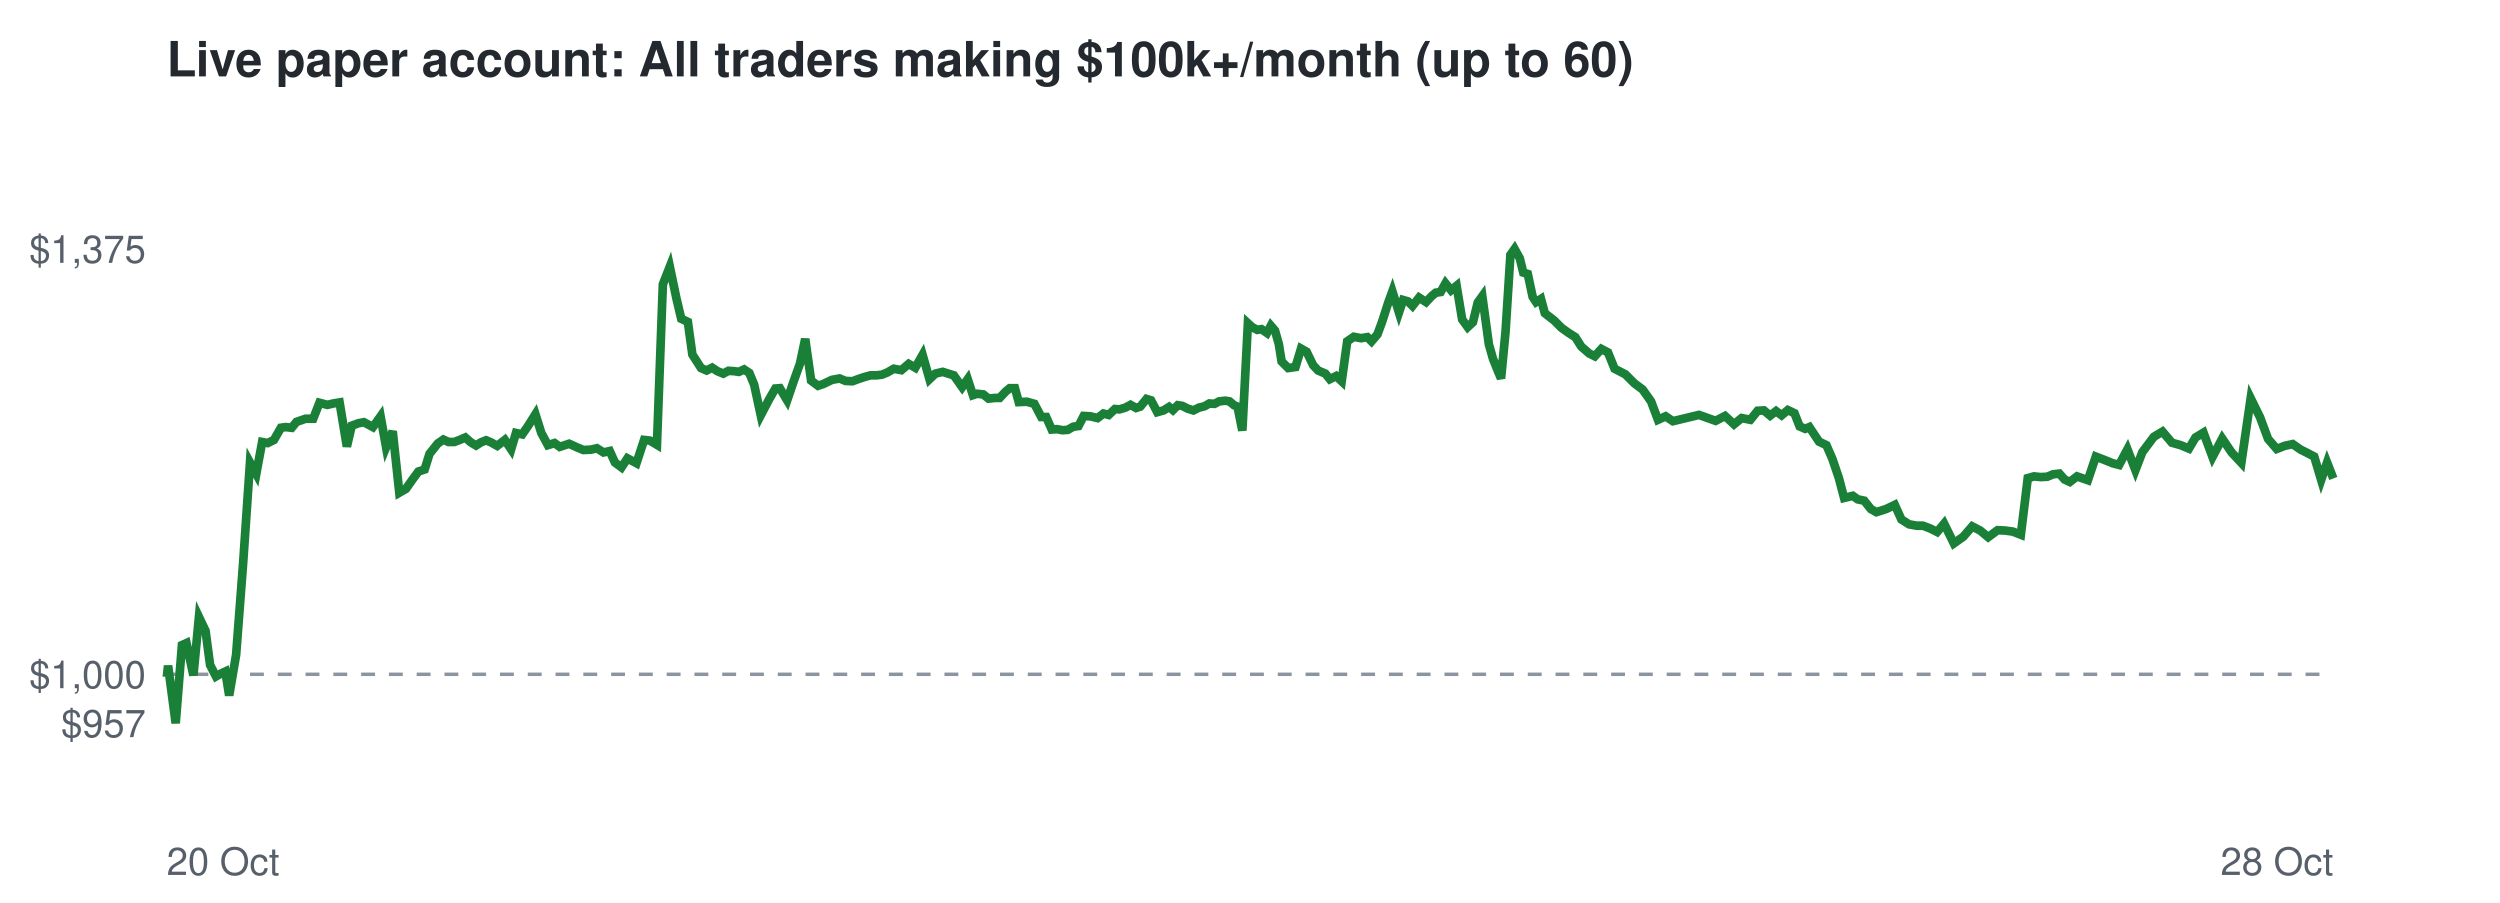
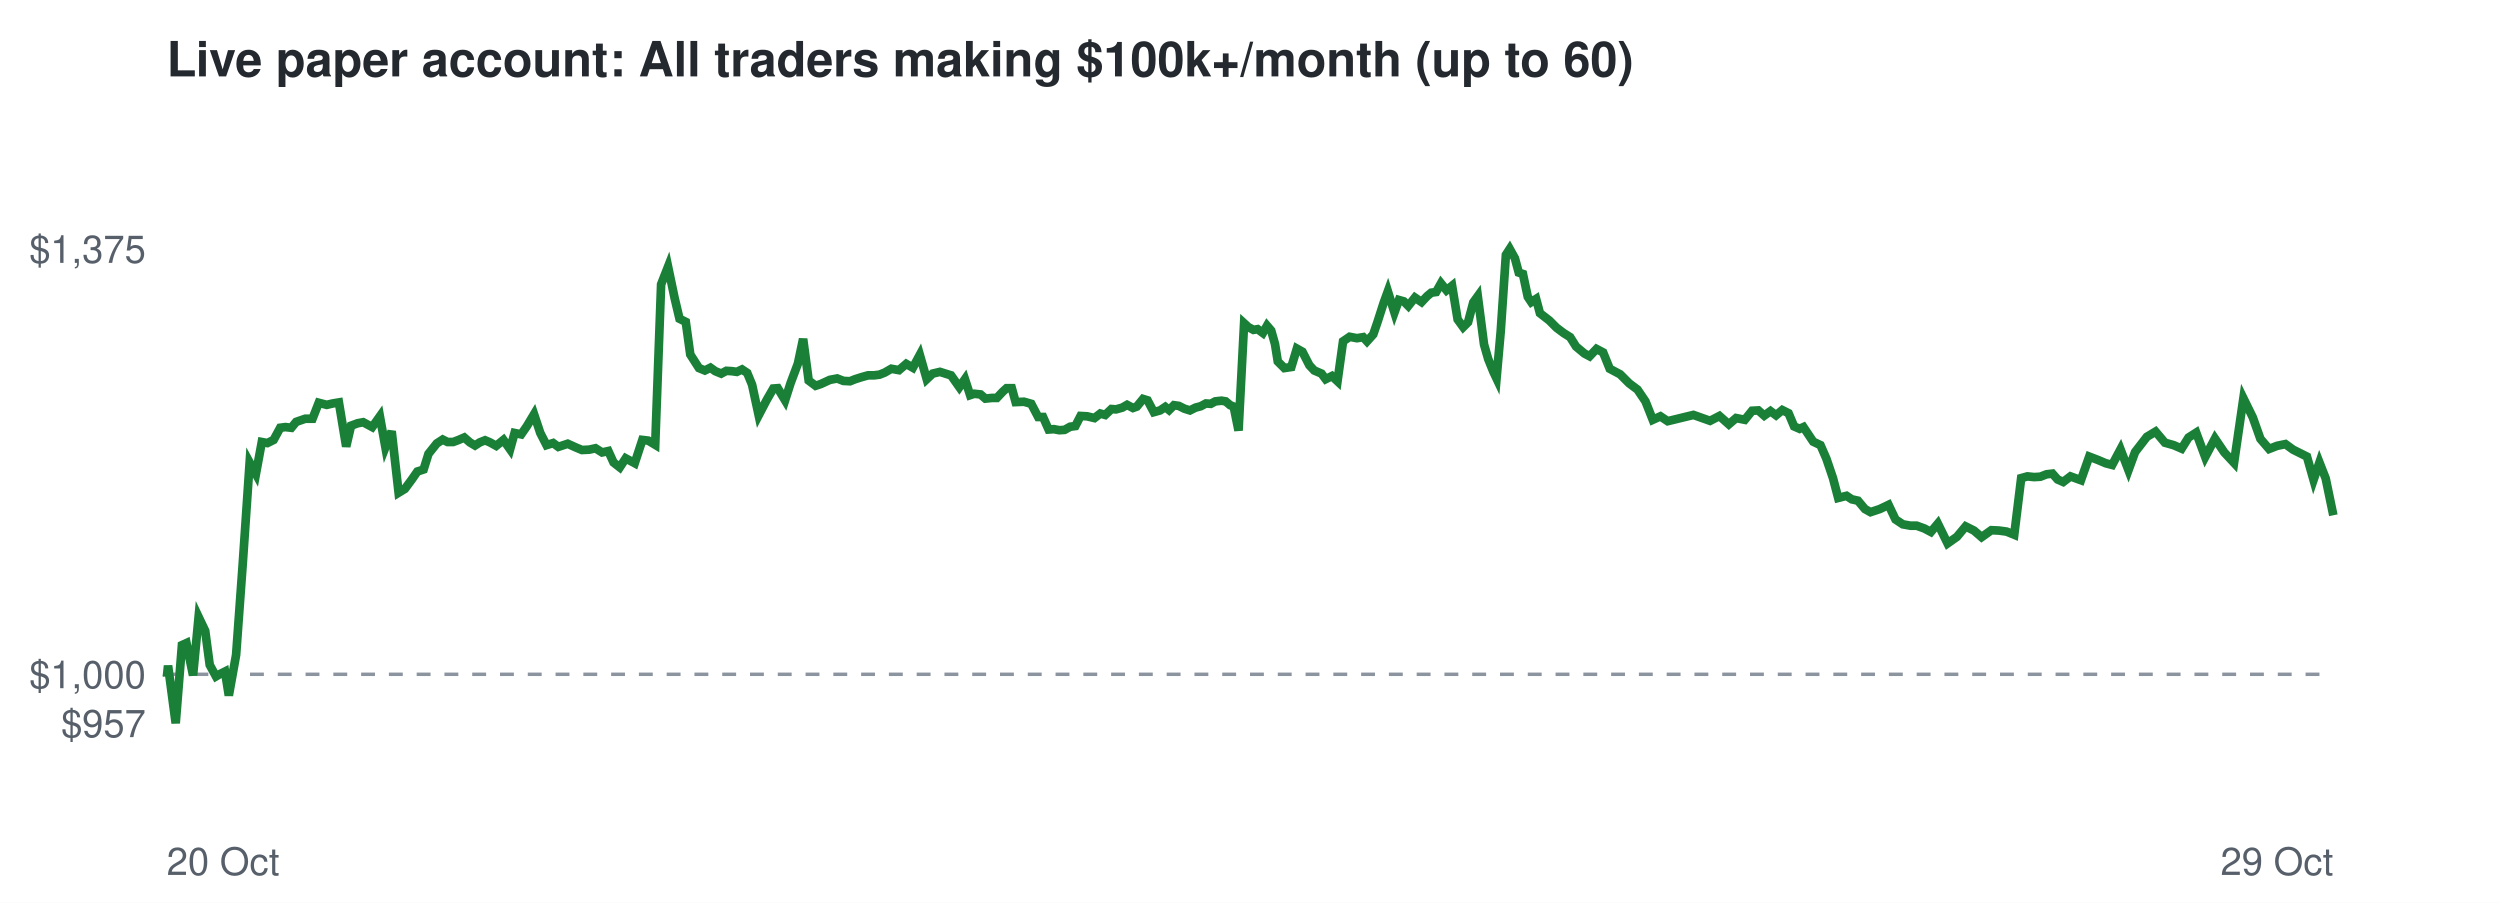
<svg xmlns="http://www.w3.org/2000/svg" viewBox="0 0 720 260" font-family="Helvetica,Arial,sans-serif">
  <rect width="720" height="260" fill="#ffffff" />
  <text x="48" y="22" font-size="14" font-weight="bold" fill="#24292f">Live paper account: All traders making $100k+/month (up to 60)</text>
  <line x1="48" x2="672" y1="194.2" y2="194.2" stroke="#8c959f" stroke-dasharray="4 4" />
  <text x="42" y="212.3" font-size="11" text-anchor="end" fill="#57606a">$957</text>
  <text x="42" y="198.2" font-size="11" text-anchor="end" fill="#57606a">$1,000</text>
  <text x="42" y="75.7" font-size="11" text-anchor="end" fill="#57606a">$1,375</text>
  <text x="48" y="252" font-size="11" fill="#57606a">20 Oct</text>
-   <text x="672" y="252" font-size="11" text-anchor="end" fill="#57606a">28 Oct</text>
-   <polyline points="48.0,194.2 48.1,194.6 48.4,191.7 50.6,208.3 52.4,185.8 53.7,185.2 55.7,194.5 57.3,177.7 59.2,181.7 60.5,191.5 62.2,194.8 63.4,194.1 64.9,193.4 66.0,200.3 68.0,188.6 70.0,162.5 72.0,133.2 73.8,136.5 75.5,127.3 77.1,127.6 78.9,126.7 80.9,123.2 82.3,123.0 84.0,123.2 85.4,121.5 88.0,120.6 90.2,120.6 92.0,116.0 94.3,116.6 96.0,116.2 97.8,115.9 99.9,128.6 101.3,122.6 103.2,121.9 104.8,121.6 107.4,123.0 109.6,119.9 111.2,128.8 113.1,124.2 115.0,141.9 116.9,140.8 118.8,138.1 120.5,135.8 122.3,135.2 123.7,130.7 126.1,127.7 127.7,126.6 129.2,127.3 130.8,127.3 132.4,126.7 134.0,126.0 135.6,127.4 137.1,128.3 138.5,127.4 140.0,126.8 141.4,127.4 143.2,128.4 145.4,126.7 147.2,129.4 148.6,124.7 150.4,125.1 152.0,122.8 154.2,119.3 155.9,124.7 157.8,128.2 159.7,127.6 161.2,128.7 163.9,127.8 166.1,128.8 168.0,129.6 170.2,129.5 171.9,129.1 173.8,130.3 175.6,129.9 177.1,133.2 179.0,134.6 180.7,132.0 183.3,133.4 185.5,126.7 187.2,126.9 189.2,128.1 190.9,81.9 192.9,76.8 194.8,85.9 196.2,91.8 198.1,92.7 199.4,102.1 201.9,106.0 203.5,106.7 205.1,105.9 206.6,106.9 208.3,107.6 209.8,106.8 211.4,106.9 212.8,107.1 214.3,106.4 215.8,107.4 217.2,110.8 219.1,119.6 221.4,115.2 223.3,111.9 224.6,111.8 226.7,115.3 228.4,110.3 230.4,104.7 231.9,97.6 233.6,109.6 235.6,111.1 237.1,110.6 239.6,109.4 241.8,109.0 243.5,109.7 245.5,109.8 247.1,109.2 248.9,108.6 250.7,108.1 252.4,108.1 254.0,107.9 255.5,107.3 257.4,106.2 259.6,106.6 261.7,104.8 263.6,105.9 265.7,102.2 267.7,109.2 269.4,107.6 271.5,107.1 273.4,107.7 274.7,108.1 277.1,111.5 278.7,109.2 280.2,113.8 281.4,113.4 283.2,113.6 284.7,114.8 286.6,114.6 287.9,114.6 289.6,112.8 290.8,111.8 292.3,111.8 293.4,115.8 295.7,115.7 297.9,116.3 299.9,120.1 301.3,120.1 302.9,123.7 304.4,123.6 306.0,123.9 307.5,123.8 309.1,122.9 310.6,122.7 312.1,119.8 314.0,119.9 316.1,120.4 317.8,119.1 319.3,119.5 321.1,117.8 322.4,117.9 324.1,117.4 325.6,116.6 327.2,117.5 328.4,117.1 330.2,114.9 331.5,115.3 333.3,118.7 335.1,118.2 336.7,117.2 337.8,118.1 339.2,116.7 340.5,116.9 342.1,117.7 343.7,118.2 345.3,117.4 346.9,117.0 348.3,116.2 349.8,116.3 351.1,115.6 352.9,115.4 354.1,115.6 355.4,116.7 356.4,117.1 357.8,124.0 359.4,93.1 360.6,94.2 362.1,95.0 363.3,94.8 364.9,95.9 366.0,93.8 367.2,95.2 368.3,99.1 369.1,104.1 371.0,106.0 373.1,105.7 374.7,100.4 376.3,101.3 378.2,105.2 379.6,106.7 381.7,107.6 383.0,109.2 384.8,108.3 386.4,109.8 388.0,98.3 389.9,97.0 392.0,97.4 393.8,97.1 395.0,98.3 396.7,96.3 398.0,92.8 399.8,87.2 401.0,83.9 402.9,90.0 404.1,86.4 405.5,86.8 406.8,88.1 408.7,85.7 410.7,87.0 412.3,85.3 413.5,84.3 414.9,84.1 416.3,81.6 417.9,83.6 419.5,82.3 421.1,92.0 422.7,94.2 424.2,92.8 425.6,87.1 426.9,85.3 428.8,99.2 430.0,103.4 431.5,107.1 432.3,109.0 433.6,95.5 435.0,73.4 436.2,71.7 437.7,74.4 438.7,78.5 440.0,78.9 441.4,85.5 442.4,87.0 443.8,86.1 444.9,90.2 447.6,92.3 449.7,94.4 451.8,95.9 453.7,97.1 455.4,99.8 457.7,101.8 459.3,102.6 461.2,100.5 463.1,101.5 465.0,106.2 468.1,107.8 470.7,110.4 473.1,112.2 475.5,115.6 477.5,120.9 479.7,119.9 481.8,121.3 489.3,119.5 494.1,121.2 496.8,119.8 499.4,122.2 501.6,120.4 504.1,120.9 506.2,118.3 508.0,118.2 509.8,119.7 511.5,118.4 513.1,119.6 514.9,118.1 516.8,119.0 518.3,122.8 519.9,123.5 521.1,123.0 523.9,127.2 526.0,128.2 527.7,132.1 529.6,137.7 531.1,143.4 533.6,142.8 535.0,143.8 536.9,144.2 538.8,146.6 540.4,147.5 543.2,146.6 545.7,145.4 547.6,149.6 549.8,151.0 552.0,151.4 553.8,151.4 555.9,152.2 557.9,153.2 559.9,150.8 562.7,156.5 565.4,154.6 568.0,151.6 570.3,152.8 572.6,154.7 575.3,152.7 577.5,152.8 579.7,153.1 582.0,154.0 584.0,137.7 585.8,137.2 587.7,137.4 589.6,137.3 591.3,136.6 593.1,136.4 594.6,138.1 596.1,138.8 598.2,137.2 601.3,138.3 603.6,131.5 606.2,132.5 608.4,133.4 610.3,133.9 612.7,129.4 615.0,135.4 617.0,130.2 620.3,125.8 622.8,124.3 625.5,127.5 628.0,128.2 630.4,129.2 632.3,126.0 634.6,124.6 637.2,131.6 640.0,126.3 642.7,130.3 645.5,133.3 648.2,114.7 650.9,120.2 653.2,126.4 655.7,129.3 658.0,128.4 660.3,127.9 662.6,129.5 664.4,130.4 666.5,131.5 668.5,138.2 670.2,133.2 672.0,137.8" fill="none" stroke="#1a7f37" stroke-width="2.5" />
+   <text x="672" y="252" font-size="11" text-anchor="end" fill="#57606a">29 Oct</text>
+   <polyline points="48.0,194.2 48.1,194.6 48.4,191.7 50.6,208.3 52.4,185.8 53.7,185.2 55.6,194.5 57.2,177.7 59.1,181.7 60.4,191.5 62.2,194.8 63.4,194.1 64.8,193.4 65.9,200.3 68.0,188.6 69.9,162.5 71.9,133.2 73.7,136.5 75.4,127.3 77.0,127.6 78.8,126.7 80.7,123.2 82.2,123.0 83.9,123.2 85.3,121.5 87.9,120.6 90.0,120.6 91.8,116.0 94.1,116.6 95.8,116.2 97.6,115.9 99.7,128.6 101.1,122.6 103.0,121.9 104.6,121.6 107.2,123.0 109.4,119.9 111.0,128.8 112.8,124.2 114.8,141.9 116.6,140.8 118.6,138.1 120.2,135.8 122.0,135.2 123.4,130.7 125.8,127.7 127.5,126.6 128.9,127.3 130.5,127.3 132.1,126.7 133.7,126.0 135.3,127.4 136.8,128.3 138.2,127.4 139.7,126.8 141.1,127.4 142.9,128.4 145.0,126.7 146.9,129.4 148.2,124.7 150.1,125.1 151.7,122.8 153.8,119.3 155.6,124.7 157.4,128.2 159.3,127.6 160.8,128.7 163.5,127.8 165.7,128.8 167.6,129.6 169.7,129.5 171.5,129.1 173.4,130.3 175.2,129.9 176.7,133.2 178.5,134.6 180.2,132.0 182.8,133.4 185.0,126.7 186.7,126.9 188.7,128.1 190.4,81.9 192.4,76.8 194.3,85.9 195.7,91.8 197.5,92.7 198.8,102.1 201.3,106.0 203.0,106.7 204.6,105.9 206.0,106.9 207.7,107.6 209.2,106.8 210.8,106.9 212.2,107.1 213.7,106.4 215.2,107.4 216.6,110.8 218.5,119.6 220.8,115.2 222.7,111.9 224.0,111.8 226.1,115.3 227.7,110.3 229.8,104.7 231.3,97.6 232.9,109.6 234.9,111.1 236.4,110.6 239.0,109.4 241.1,109.0 242.9,109.7 244.8,109.8 246.3,109.2 248.2,108.6 250.0,108.1 251.7,108.1 253.3,107.9 254.8,107.3 256.7,106.2 258.9,106.6 261.0,104.8 262.9,105.9 264.9,102.2 266.9,109.2 268.6,107.6 270.7,107.1 272.6,107.7 273.9,108.1 276.3,111.5 277.9,109.2 279.4,113.8 280.6,113.4 282.4,113.6 283.8,114.8 285.7,114.6 287.1,114.6 288.8,112.8 289.9,111.8 291.4,111.8 292.5,115.8 294.9,115.7 297.0,116.3 299.0,120.1 300.4,120.1 302.0,123.7 303.5,123.6 305.1,123.9 306.6,123.8 308.2,122.9 309.7,122.7 311.2,119.8 313.1,119.9 315.2,120.4 316.9,119.1 318.3,119.5 320.1,117.8 321.4,117.9 323.2,117.4 324.6,116.6 326.3,117.5 327.4,117.1 329.2,114.9 330.5,115.3 332.3,118.7 334.1,118.2 335.6,117.2 336.7,118.1 338.1,116.7 339.5,116.9 341.1,117.7 342.7,118.2 344.3,117.4 345.8,117.0 347.3,116.2 348.7,116.3 350.0,115.6 351.8,115.4 353.0,115.6 354.3,116.7 355.3,117.1 356.7,124.0 358.3,93.1 359.5,94.2 361.0,95.0 362.2,94.8 363.7,95.9 364.9,93.8 366.1,95.2 367.2,99.1 368.0,104.1 369.9,106.0 371.9,105.7 373.5,100.4 375.1,101.3 377.1,105.2 378.5,106.7 380.6,107.6 381.8,109.2 383.6,108.3 385.2,109.8 386.8,98.3 388.7,97.0 390.8,97.4 392.6,97.1 393.7,98.3 395.5,96.3 396.7,92.8 398.5,87.2 399.7,83.9 401.6,90.0 402.9,86.4 404.3,86.8 405.6,88.1 407.5,85.7 409.4,87.0 411.0,85.3 412.2,84.3 413.6,84.1 415.0,81.6 416.6,83.6 418.2,82.3 419.8,92.0 421.4,94.2 422.8,92.8 424.3,87.1 425.6,85.3 427.4,99.2 428.6,103.4 430.1,107.1 431.0,109.0 432.2,95.5 433.7,73.4 434.8,71.7 436.3,74.4 437.4,78.5 438.6,78.9 440.0,85.5 441.0,87.0 442.4,86.1 443.5,90.2 446.2,92.3 448.3,94.4 450.3,95.9 452.2,97.1 453.9,99.8 456.3,101.8 457.8,102.6 459.8,100.5 461.7,101.5 463.6,106.2 466.6,107.8 469.2,110.4 471.6,112.2 473.9,115.6 476.0,120.9 478.2,119.9 480.3,121.3 487.7,119.5 492.5,121.2 495.2,119.8 497.9,122.2 500.0,120.4 502.5,120.9 504.6,118.3 506.4,118.2 508.1,119.7 509.9,118.4 511.5,119.6 513.3,118.1 515.1,119.0 516.7,122.8 518.3,123.5 519.4,123.0 522.2,127.2 524.3,128.2 526.0,132.1 527.9,137.7 529.4,143.4 531.8,142.8 533.3,143.8 535.1,144.2 537.1,146.6 538.7,147.5 541.4,146.6 543.9,145.4 545.9,149.6 548.0,151.0 550.2,151.4 552.0,151.4 554.2,152.2 556.1,153.2 558.1,150.8 560.9,156.5 563.6,154.6 566.1,151.6 568.5,152.8 570.7,154.7 573.5,152.7 575.7,152.8 577.9,153.1 580.1,154.0 582.1,137.7 583.9,137.2 585.8,137.4 587.6,137.3 589.4,136.6 591.1,136.4 592.6,138.1 594.2,138.8 596.3,137.2 599.3,138.3 601.7,131.5 604.3,132.5 606.4,133.4 608.3,133.9 610.7,129.4 613.0,135.4 614.9,130.2 618.3,125.8 620.8,124.3 623.5,127.5 626.0,128.2 628.3,129.2 630.3,126.0 632.5,124.6 635.1,131.6 637.9,126.3 640.6,130.3 643.4,133.3 646.1,114.7 648.8,120.2 651.0,126.4 653.5,129.3 655.8,128.4 658.2,127.9 660.4,129.5 662.2,130.4 664.4,131.5 666.3,138.2 668.0,133.2 669.8,137.8 672.0,148.4" fill="none" stroke="#1a7f37" stroke-width="2.5" />
</svg>
